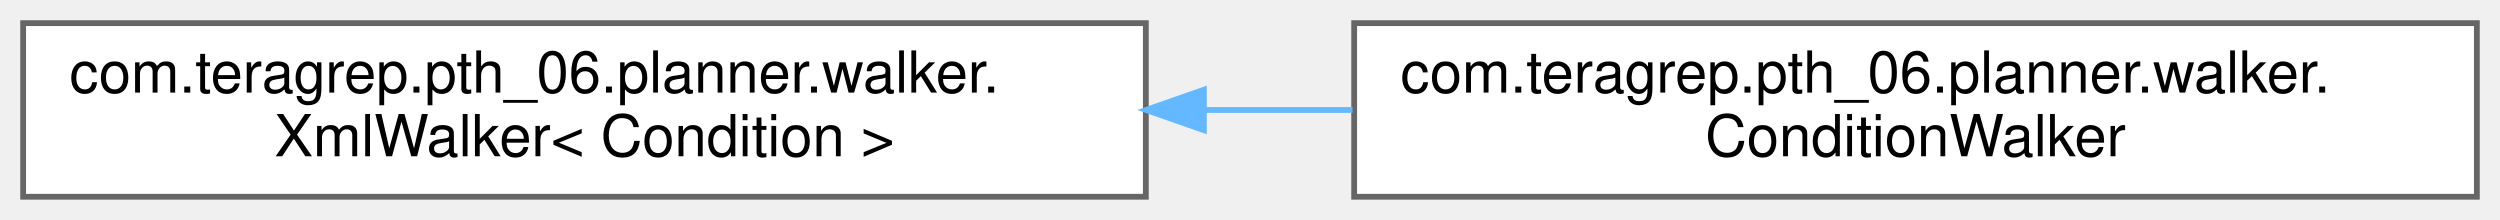
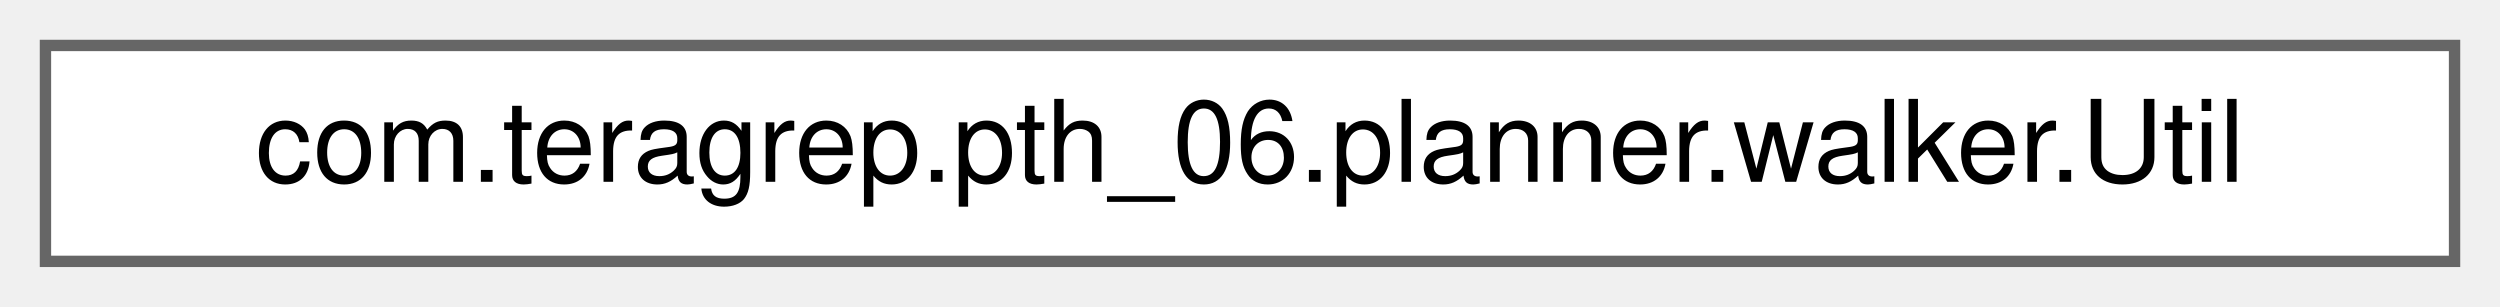
- <svg xmlns="http://www.w3.org/2000/svg" xmlns:xlink="http://www.w3.org/1999/xlink" width="432pt" height="38pt" viewBox="0.00 0.00 432.00 38.00">
-   <g id="graph0" class="graph" transform="scale(1 1) rotate(0) translate(4 34)">
+ <svg xmlns="http://www.w3.org/2000/svg" xmlns:xlink="http://www.w3.org/1999/xlink" width="220pt" height="27pt" viewBox="0.00 0.00 220.00 27.00">
+   <g id="graph0" class="graph" transform="scale(1 1) rotate(0) translate(4 23)">
    <g id="Node000000" class="node">
      <g id="a_Node000000">
-         <a xlink:href="classcom_1_1teragrep_1_1pth__06_1_1planner_1_1walker_1_1XmlWalker.html" target="_top" xlink:title=" ">
-           <polygon fill="white" stroke="#666666" points="194,-30 0,-30 0,0 194,0 194,-30" />
-           <text text-anchor="start" x="8" y="-18" font-family="Helvetica,sans-Serif" font-size="10.00">com.teragrep.pth_06.planner.walker.</text>
-           <text text-anchor="middle" x="97" y="-7" font-family="Helvetica,sans-Serif" font-size="10.00">XmlWalker&lt; Condition &gt;</text>
-         </a>
-       </g>
-     </g>
-     <g id="Node000001" class="node">
-       <g id="a_Node000001">
-         <a xlink:href="classcom_1_1teragrep_1_1pth__06_1_1planner_1_1walker_1_1ConditionWalker.html" target="_top" xlink:title=" ">
-           <polygon fill="white" stroke="#666666" points="424,-30 230,-30 230,0 424,0 424,-30" />
-           <text text-anchor="start" x="238" y="-18" font-family="Helvetica,sans-Serif" font-size="10.00">com.teragrep.pth_06.planner.walker.</text>
-           <text text-anchor="middle" x="327" y="-7" font-family="Helvetica,sans-Serif" font-size="10.00">ConditionWalker</text>
-         </a>
-       </g>
-     </g>
-     <g id="edge63_Node000000_Node000001" class="edge">
-       <g id="a_edge63_Node000000_Node000001">
-         <a xlink:title=" ">
-           <path fill="none" stroke="#63b8ff" d="M204.04,-15C212.6,-15 221.23,-15 229.71,-15" />
-           <polygon fill="#63b8ff" stroke="#63b8ff" points="204.03,-11.5 194.03,-15 204.03,-18.5 204.03,-11.5" />
+         <a xlink:href="classcom_1_1teragrep_1_1pth__06_1_1planner_1_1walker_1_1Util.html" target="_top" xlink:title=" ">
+           <polygon fill="white" stroke="#666666" points="212,-19 0,-19 0,0 212,0 212,-19" />
+           <text text-anchor="middle" x="106" y="-7" font-family="Helvetica,sans-Serif" font-size="10.00">com.teragrep.pth_06.planner.walker.Util</text>
        </a>
      </g>
    </g>
  </g>
</svg>
